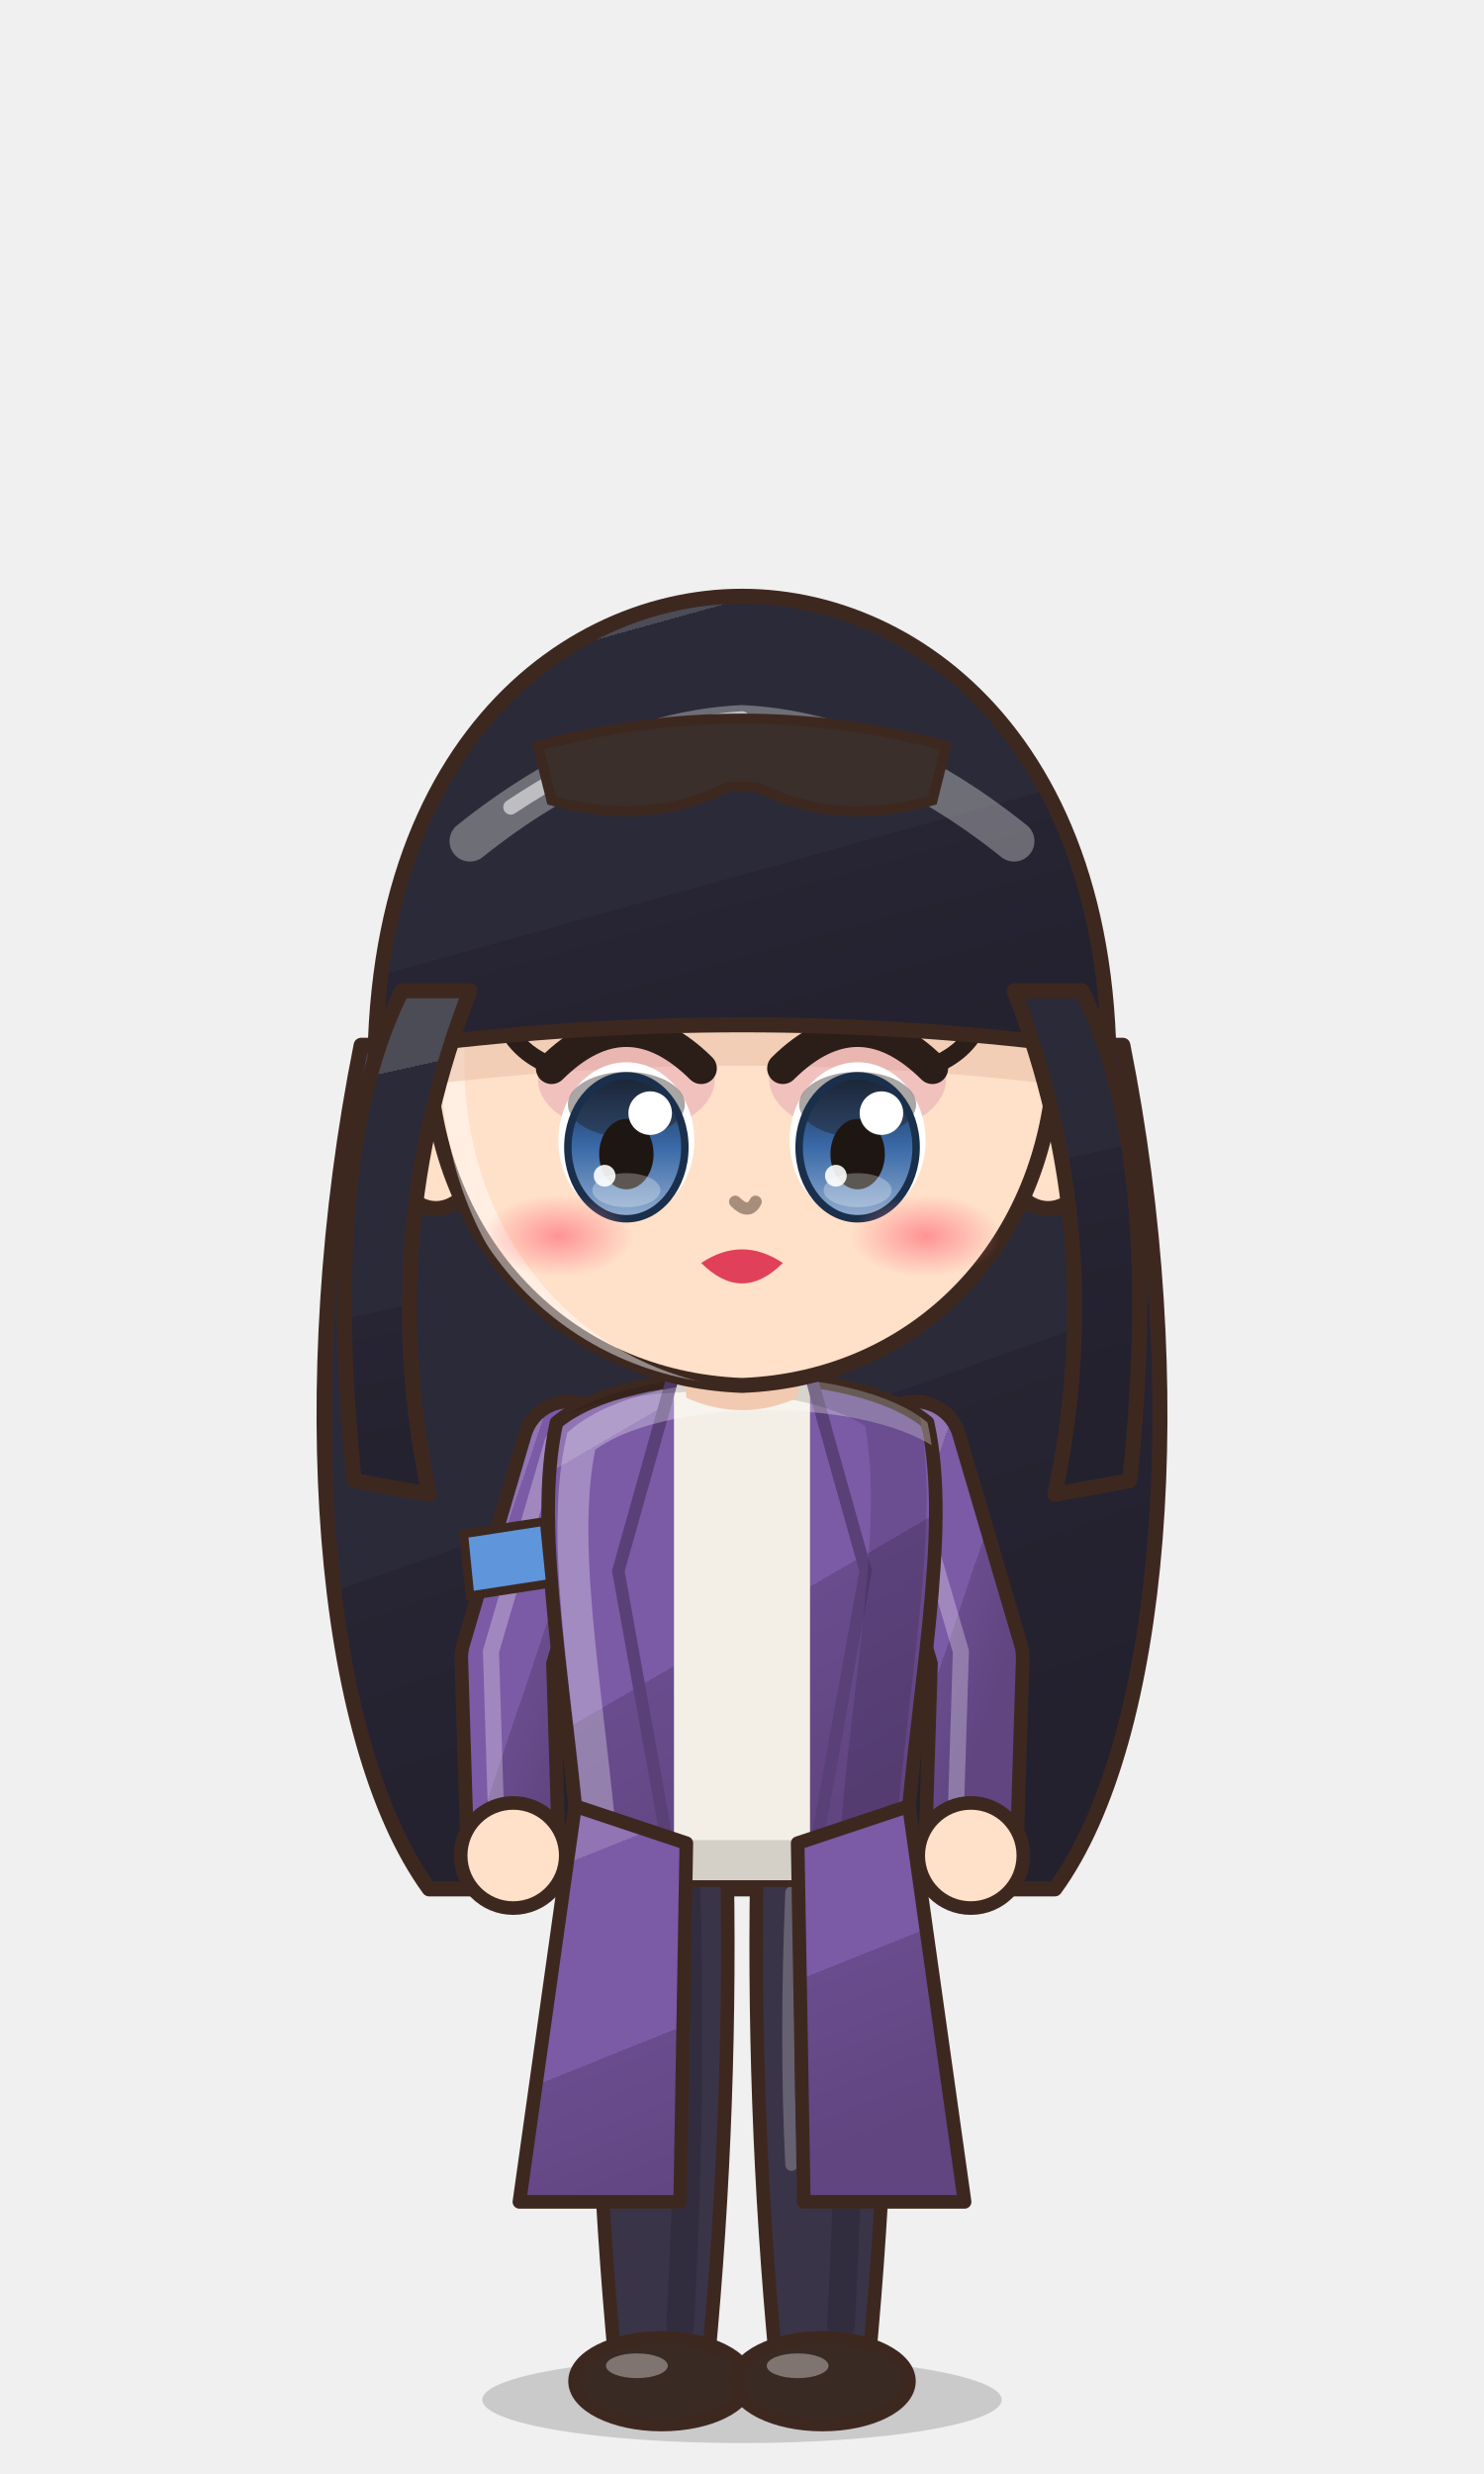
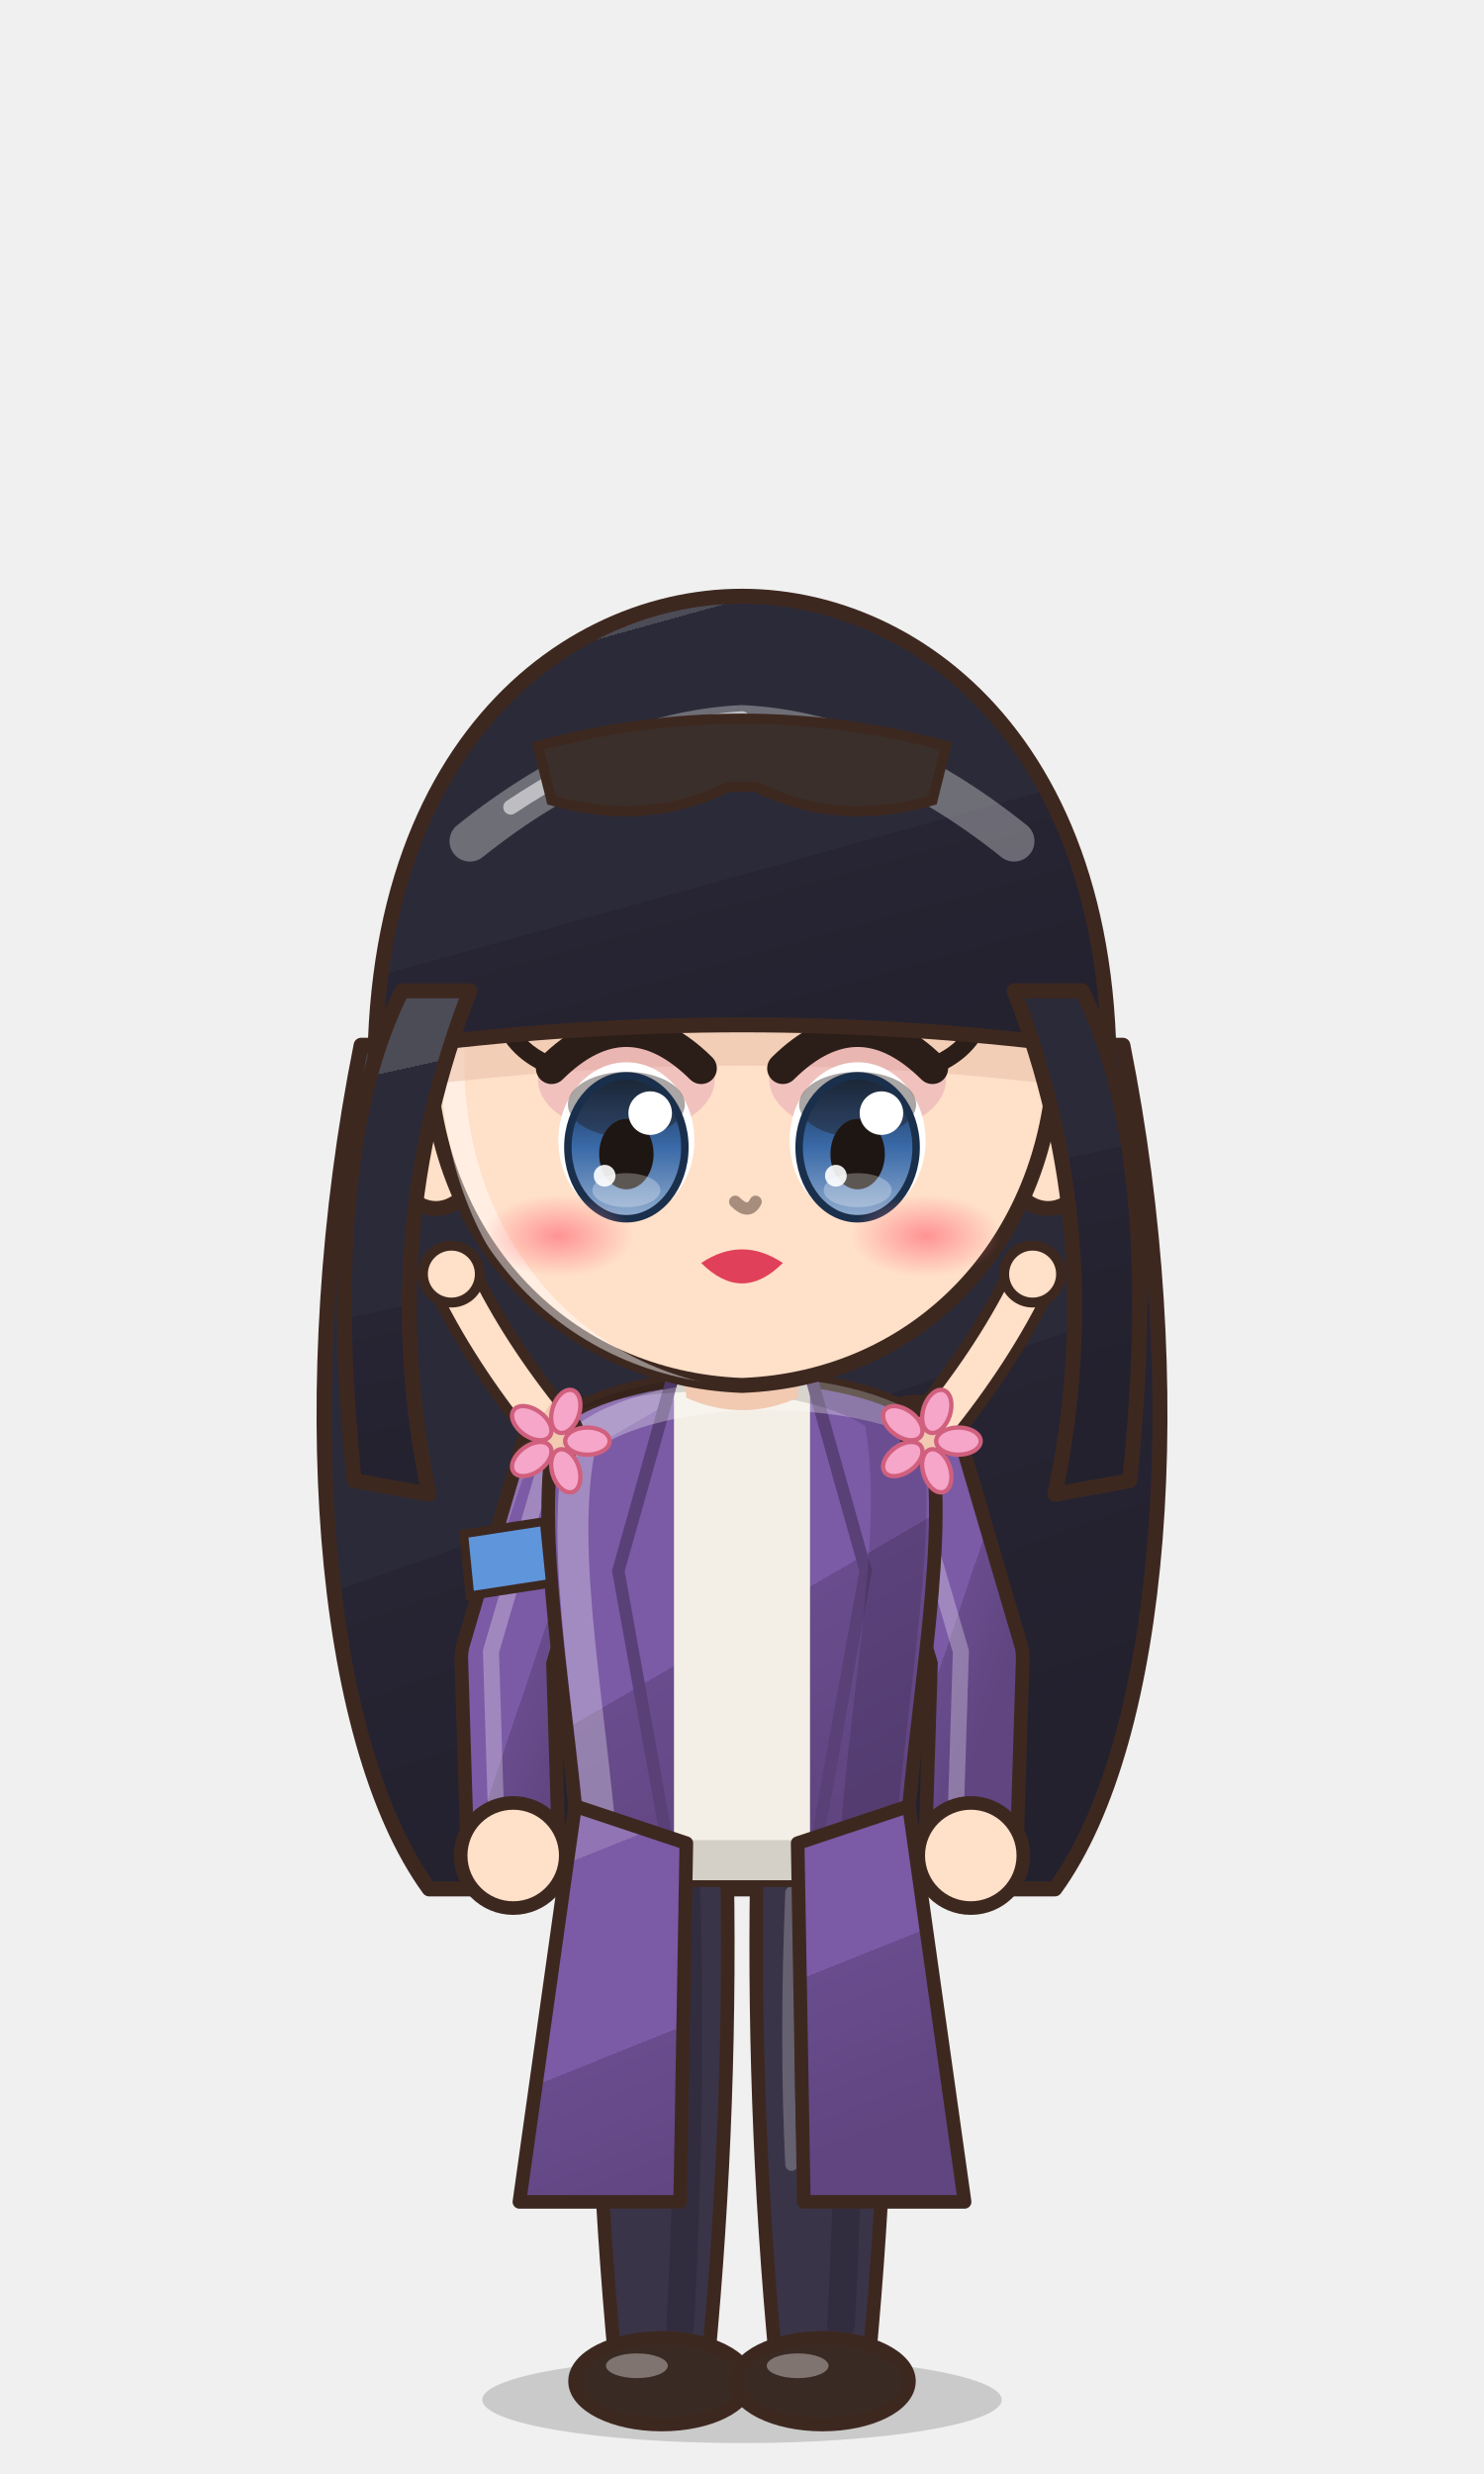
<svg xmlns="http://www.w3.org/2000/svg" viewBox="-120 -180 240 400" width="81.6" height="136.0">
  <defs>
    <linearGradient id="hair47" x1="0" y1="0" x2=".35" y2="1">
      <stop offset="0" stop-color="#4c4c57" />
      <stop offset=".16" stop-color="#4c4c57" />
      <stop offset=".16" stop-color="#2b2a38" />
      <stop offset=".58" stop-color="#2b2a38" />
      <stop offset=".58" stop-color="#272433" />
      <stop offset="1" stop-color="#23212e" />
    </linearGradient>
    <radialGradient id="skin47" cx=".4" cy=".32" r=".85">
      <stop offset="0" stop-color="#ffe0c8" />
      <stop offset=".84" stop-color="#ffe0c8" />
      <stop offset=".84" stop-color="#f1cab1" />
      <stop offset="1" stop-color="#f1cab1" />
    </radialGradient>
    <linearGradient id="cloth47" x1="0" y1="0" x2=".45" y2="1">
      <stop offset="0" stop-color="#9074b4" />
      <stop offset=".16" stop-color="#9074b4" />
      <stop offset=".16" stop-color="#7b5aa6" />
      <stop offset=".6" stop-color="#7b5aa6" />
      <stop offset=".6" stop-color="#694c8d" />
      <stop offset="1" stop-color="#604581" />
    </linearGradient>
    <linearGradient id="iris47" x1="0" y1="0" x2="0" y2="1">
      <stop offset="0" stop-color="#1a2f4b" />
      <stop offset=".5" stop-color="#3a6aa8" />
      <stop offset="1" stop-color="#92adcf" />
    </linearGradient>
    <linearGradient id="gold47" x1="0" y1="0" x2="1" y2="1">
      <stop offset="0" stop-color="#f6d27a" />
      <stop offset=".55" stop-color="#d9a63a" />
      <stop offset="1" stop-color="#a8761e" />
+     </linearGradient>
+     <linearGradient id="steel47" x1="0" y1="0" x2="1" y2="1">
+       <stop offset="0" stop-color="#e4e8ee" />
+       <stop offset=".5" stop-color="#9aa3ad" />
+       <stop offset="1" stop-color="#5a606a" />
    </linearGradient>
    <radialGradient id="hawkiris47" cx=".45" cy=".4" r=".7">
      <stop offset="0" stop-color="#ffe27a" />
      <stop offset=".6" stop-color="#e8a52a" />
      <stop offset="1" stop-color="#9a5a12" />
    </radialGradient>
    <linearGradient id="straw47" x1="0" y1="0" x2=".3" y2="1">
      <stop offset="0" stop-color="#ffe7aa" />
      <stop offset=".16" stop-color="#ffe7aa" />
      <stop offset=".16" stop-color="#ffe39a" />
      <stop offset=".58" stop-color="#ffe39a" />
      <stop offset=".58" stop-color="#e9b456" />
      <stop offset="1" stop-color="#d6a54f" />
    </linearGradient>
    <radialGradient id="blush47">
      <stop offset="0" stop-color="#ff7f86" stop-opacity=".9" />
      <stop offset="1" stop-color="#ff7f86" stop-opacity="0" />
    </radialGradient>
    <clipPath id="face47">
      <path d="M -46,-4 C -47,-38 -25,-55 0,-55 C 25,-55 47,-38 46,-4 C 45,23 26,43 0,44 C -26,43 -45,23 -46,-4 Z" />
    </clipPath>
    <clipPath id="torso47">
      <path d="M -30,50 C -34,68 -28,94 -26,124 L 26,124 C 28,94 34,68 30,50 C 18,40 -18,40 -30,50 Z" />
    </clipPath>
  </defs>
  <ellipse cx="0" cy="208" rx="42" ry="7" fill="#000000" opacity=".16" />
  <g transform="translate(0,44) scale(1.1) translate(0,-44)">
    <path d="M -56,-6 C -66,44 -62,96 -46,118 L 46,118 C 62,96 66,44 56,-6 Z" fill="url(#hair47)" stroke="#3d2820" stroke-width="2.2" stroke-linejoin="round" />
  </g>
  <path d="M -23.5,118 Q -24.5,160.0 -20.5,202 L -5.5,202 Q -1.5,160.0 -2.5,118 Z" fill="#3a3448" stroke="#3d2820" stroke-width="2.2" stroke-linejoin="round" />
  <path d="M -9,124 Q -8,160 -10,196" stroke="#000000" stroke-width="4.5" fill="none" opacity=".14" stroke-linecap="round" />
  <path d="M -18,126 Q -19,150 -18,170" stroke="#ffffff" stroke-width="2" fill="none" opacity=".22" stroke-linecap="round" />
  <ellipse cx="-13" cy="205" rx="14" ry="7" fill="#3a2a24" stroke="#3d2820" stroke-width="2.2" stroke-linejoin="round" />
  <ellipse cx="-17" cy="202.5" rx="5" ry="2" fill="#ffffff" opacity=".35" />
  <path d="M 2.5,118 Q 1.5,160.0 5.5,202 L 20.5,202 Q 24.5,160.0 23.5,118 Z" fill="#3a3448" stroke="#3d2820" stroke-width="2.2" stroke-linejoin="round" />
  <path d="M 17,124 Q 18,160 16,196" stroke="#000000" stroke-width="4.5" fill="none" opacity=".14" stroke-linecap="round" />
  <path d="M 8,126 Q 7,150 8,170" stroke="#ffffff" stroke-width="2" fill="none" opacity=".22" stroke-linecap="round" />
  <ellipse cx="13" cy="205" rx="14" ry="7" fill="#3a2a24" stroke="#3d2820" stroke-width="2.2" stroke-linejoin="round" />
  <ellipse cx="9" cy="202.5" rx="5" ry="2" fill="#ffffff" opacity=".35" />
  <path d="M -28,54 L -38,88 L -37,120" stroke="#3d2820" stroke-width="17" fill="none" stroke-linecap="round" stroke-linejoin="round" />
  <path d="M -28,54 L -38,88 L -37,120" stroke="url(#cloth47)" stroke-width="12.6" fill="none" stroke-linecap="round" stroke-linejoin="round" />
  <path d="M -28,54 L -38,88 L -37,120" transform="translate(-2.6,-1)" stroke="#ffffff" stroke-width="2.6" fill="none" stroke-linecap="round" stroke-linejoin="round" opacity=".28" />
  <path d="M 28,54 L 38,88 L 37,120" stroke="#3d2820" stroke-width="17" fill="none" stroke-linecap="round" stroke-linejoin="round" />
  <path d="M 28,54 L 38,88 L 37,120" stroke="url(#cloth47)" stroke-width="12.6" fill="none" stroke-linecap="round" stroke-linejoin="round" />
  <path d="M 28,54 L 38,88 L 37,120" transform="translate(-2.6,-1)" stroke="#ffffff" stroke-width="2.6" fill="none" stroke-linecap="round" stroke-linejoin="round" opacity=".28" />
  <path d="M -30,50 C -34,68 -28,94 -26,124 L 26,124 C 28,94 34,68 30,50 C 18,40 -18,40 -30,50 Z" fill="url(#cloth47)" stroke="#3d2820" stroke-width="2.2" stroke-linejoin="round" />
  <path d="M -11,42 L 11,42 L 11,124 L -11,124 Z" fill="#f4efe6" />
  <path d="M -11,42 L -20,74 L -11,124 M 11,42 L 20,74 L 11,124" stroke="#594077" stroke-width="2" fill="none" />
  <g clip-path="url(#torso47)">
    <path d="M -30,50 C -34,68 -28,94 -26,124 L 26,124 C 28,94 34,68 30,50 C 18,40 -18,40 -30,50 Z" transform="translate(4,3)" fill="none" stroke="#ffffff" stroke-width="5" opacity=".3" />
    <path d="M -30,50 C -34,68 -28,94 -26,124 L 26,124 C 28,94 34,68 30,50 C 18,40 -18,40 -30,50 Z" transform="translate(-6,-2)" fill="none" stroke="#000000" stroke-width="9" opacity=".13" />
  </g>
+   <path d="M -30,52 Q -40,40 -46,28" stroke="#3d2820" stroke-width="9" fill="none" stroke-linecap="round" />
+   <path d="M -30,52 Q -40,40 -46,28" stroke="url(#skin47)" stroke-width="5.6" fill="none" stroke-linecap="round" />
+   <circle cx="-47" cy="26" r="4.6" fill="url(#skin47)" stroke="#3d2820" stroke-width="1.6" />
+   <ellipse cx="-25.0" cy="53.0" rx="3.6" ry="2.2" fill="#f6a6c8" stroke="#d0607e" stroke-width=".7" transform="rotate(0 -25.0 53.0)" />
+   <ellipse cx="-28.5" cy="57.8" rx="3.6" ry="2.2" fill="#f6a6c8" stroke="#d0607e" stroke-width=".7" transform="rotate(72 -28.5 57.8)" />
+   <ellipse cx="-34.0" cy="55.9" rx="3.6" ry="2.2" fill="#f6a6c8" stroke="#d0607e" stroke-width=".7" transform="rotate(144 -34.0 55.9)" />
+   <ellipse cx="-34.0" cy="50.1" rx="3.6" ry="2.2" fill="#f6a6c8" stroke="#d0607e" stroke-width=".7" transform="rotate(216 -34.0 50.1)" />
+   <ellipse cx="-28.5" cy="48.2" rx="3.6" ry="2.2" fill="#f6a6c8" stroke="#d0607e" stroke-width=".7" transform="rotate(288 -28.5 48.2)" />
+   <path d="M 30,52 Q 40,40 46,28" stroke="#3d2820" stroke-width="9" fill="none" stroke-linecap="round" />
+   <path d="M 30,52 Q 40,40 46,28" stroke="url(#skin47)" stroke-width="5.6" fill="none" stroke-linecap="round" />
+   <circle cx="47" cy="26" r="4.6" fill="url(#skin47)" stroke="#3d2820" stroke-width="1.6" />
+   <ellipse cx="35.0" cy="53.0" rx="3.6" ry="2.2" fill="#f6a6c8" stroke="#d0607e" stroke-width=".7" transform="rotate(0 35.0 53.0)" />
+   <ellipse cx="31.5" cy="57.8" rx="3.6" ry="2.2" fill="#f6a6c8" stroke="#d0607e" stroke-width=".7" transform="rotate(72 31.5 57.8)" />
+   <ellipse cx="26.0" cy="55.9" rx="3.6" ry="2.2" fill="#f6a6c8" stroke="#d0607e" stroke-width=".7" transform="rotate(144 26.0 55.9)" />
+   <ellipse cx="26.0" cy="50.1" rx="3.6" ry="2.2" fill="#f6a6c8" stroke="#d0607e" stroke-width=".7" transform="rotate(216 26.0 50.1)" />
+   <ellipse cx="31.5" cy="48.2" rx="3.6" ry="2.2" fill="#f6a6c8" stroke="#d0607e" stroke-width=".7" transform="rotate(288 31.5 48.2)" />
  <path d="M -27,112 L -36,176 L -10,176 L -9,118 Z M 27,112 L 36,176 L 10,176 L 9,118 Z" fill="url(#cloth47)" stroke="#3d2820" stroke-width="2.2" stroke-linejoin="round" />
  <circle cx="-37" cy="120" r="8.5" fill="url(#skin47)" stroke="#3d2820" stroke-width="2.2" />
  <circle cx="37" cy="120" r="8.5" fill="url(#skin47)" stroke="#3d2820" stroke-width="2.2" />
  <path d="M -45,68 L -32,66 L -31,76 L -44,78 Z" fill="#5f95db" stroke="#3d2820" stroke-width="1.4" />
  <path d="M -10,34 L 10,34 L 9,46 Q 0,50 -9,46 Z" fill="#f1cab1" />
  <g transform="translate(0,44) scale(1.1) translate(0,-44)">
    <ellipse cx="-45" cy="8" rx="7" ry="10" fill="url(#skin47)" stroke="#3d2820" stroke-width="2.2" stroke-linejoin="round" />
    <ellipse cx="45" cy="8" rx="7" ry="10" fill="url(#skin47)" stroke="#3d2820" stroke-width="2.2" stroke-linejoin="round" />
    <path d="M -46,-4 C -47,-38 -25,-55 0,-55 C 25,-55 47,-38 46,-4 C 45,23 26,43 0,44 C -26,43 -45,23 -46,-4 Z" fill="url(#skin47)" stroke="#3d2820" stroke-width="2.2" stroke-linejoin="round" />
    <g clip-path="url(#face47)">
      <path d="M -46,-4 C -47,-38 -25,-55 0,-55 C 25,-55 47,-38 46,-4 C 45,23 26,43 0,44 C -26,43 -45,23 -46,-4 Z" transform="translate(3.5,2.5)" fill="none" stroke="#ffffff" stroke-width="3.4" opacity=".45" />
    </g>
    <g clip-path="url(#face47)">
      <path d="M -53,14 C -60,-46 -28,-72 0,-72 C 28,-72 60,-46 53,14 L 48,-6 Q 0,-12 -48,-6 Z" transform="translate(0,6)" fill="#e7bca4" opacity=".5" />
    </g>
    <ellipse cx="-17" cy="-1" rx="13" ry="8" fill="#d88aa8" opacity=".35" />
    <ellipse cx="-17" cy="8" rx="10" ry="11.5" fill="#ffffff" />
    <ellipse cx="-17" cy="9" rx="8.6" ry="10.5" fill="url(#iris47)" />
    <ellipse cx="-17" cy="2.7" rx="8.6" ry="4.8" fill="#1e1612" opacity=".38" />
    <ellipse cx="-17" cy="9" rx="8.6" ry="10.5" fill="none" stroke="#1a2f4b" stroke-width="1.1" />
    <ellipse cx="-17" cy="10" rx="4" ry="5.175" fill="#1e1612" />
    <ellipse cx="-17" cy="15.3" rx="5" ry="2.5" fill="#ffffff" opacity=".28" />
    <circle cx="-13.5" cy="3.975" r="3.2" fill="#ffffff" />
    <circle cx="-20.2" cy="13.175" r="1.6" fill="#ffffff" opacity=".9" />
    <path d="M -28,-2.6 Q -17,-13.5 -6,-2.6" stroke="#2b1d18" stroke-width="4.6" fill="none" stroke-linecap="round" />
    <path d="M -25,-17.5 Q -17,-21.5 -9,-17.5" stroke="#2b2429" stroke-width="2.4" fill="none" stroke-linecap="round" />
    <path d="M -27,-2.6 q -6,-2 -8,-7" stroke="#2b1d18" stroke-width="2.6" fill="none" stroke-linecap="round" />
    <ellipse cx="17" cy="-1" rx="13" ry="8" fill="#d88aa8" opacity=".35" />
    <ellipse cx="17" cy="8" rx="10" ry="11.5" fill="#ffffff" />
    <ellipse cx="17" cy="9" rx="8.6" ry="10.5" fill="url(#iris47)" />
    <ellipse cx="17" cy="2.7" rx="8.6" ry="4.8" fill="#1e1612" opacity=".38" />
    <ellipse cx="17" cy="9" rx="8.6" ry="10.5" fill="none" stroke="#1a2f4b" stroke-width="1.1" />
    <ellipse cx="17" cy="10" rx="4" ry="5.175" fill="#1e1612" />
    <ellipse cx="17" cy="15.3" rx="5" ry="2.5" fill="#ffffff" opacity=".28" />
    <circle cx="20.5" cy="3.975" r="3.2" fill="#ffffff" />
    <circle cx="13.8" cy="13.175" r="1.6" fill="#ffffff" opacity=".9" />
    <path d="M 6,-2.6 Q 17,-13.5 28,-2.6" stroke="#2b1d18" stroke-width="4.6" fill="none" stroke-linecap="round" />
    <path d="M 9,-17.5 Q 17,-21.5 25,-17.5" stroke="#2b2429" stroke-width="2.4" fill="none" stroke-linecap="round" />
    <path d="M 27,-2.6 q 6,-2 8,-7" stroke="#2b1d18" stroke-width="2.6" fill="none" stroke-linecap="round" />
    <path d="M -6,26 Q 0,22 6,26 Q 0,32 -6,26 Z" fill="#e0405a" />
    <ellipse cx="-27" cy="22" rx="11" ry="6" fill="url(#blush47)" opacity="0.88" />
    <ellipse cx="27" cy="22" rx="11" ry="6" fill="url(#blush47)" opacity="0.88" />
    <path d="M -1,17 Q 1,19 2,17" stroke="#a78d7c" stroke-width="1.8" fill="none" stroke-linecap="round" />
    <path d="M -53,14 C -60,-46 -28,-72 0,-72 C 28,-72 60,-46 53,14 L 48,-6 Q 0,-12 -48,-6 Z" fill="url(#hair47)" stroke="#3d2820" stroke-width="2.2" stroke-linejoin="round" />
    <path d="M 40,-14 Q 54,22 46,60 L 57,58 Q 62,10 50,-14 Z M -40,-14 Q -54,22 -46,60 L -57,58 Q -62,10 -50,-14 Z" fill="url(#hair47)" stroke="#3d2820" stroke-width="2.2" stroke-linejoin="round" />
    <defs>
      <clipPath id="hf47">
        <path d="M -53,14 C -60,-46 -28,-72 0,-72 C 28,-72 60,-46 53,14 L 48,-6 Q 0,-12 -48,-6 Z" />
      </clipPath>
    </defs>
    <g clip-path="url(#hf47)">
      <path d="M -40,-36 Q -20,-52 0,-53 Q 20,-52 40,-36" stroke="#ffffff" stroke-width="6" fill="none" stroke-linecap="round" opacity=".32" />
      <path d="M -34,-41 Q -16,-53 0,-54" stroke="#ffffff" stroke-width="2.2" fill="none" stroke-linecap="round" opacity=".55" />
    </g>
    <path d="M -30,-50 Q 0,-58 30,-50 L 28,-42 Q 14,-38 2,-44 L -2,-44 Q -14,-38 -28,-42 Z" fill="#3a2f2a" stroke="#3d2820" stroke-width="1.5" />
  </g>
</svg>
